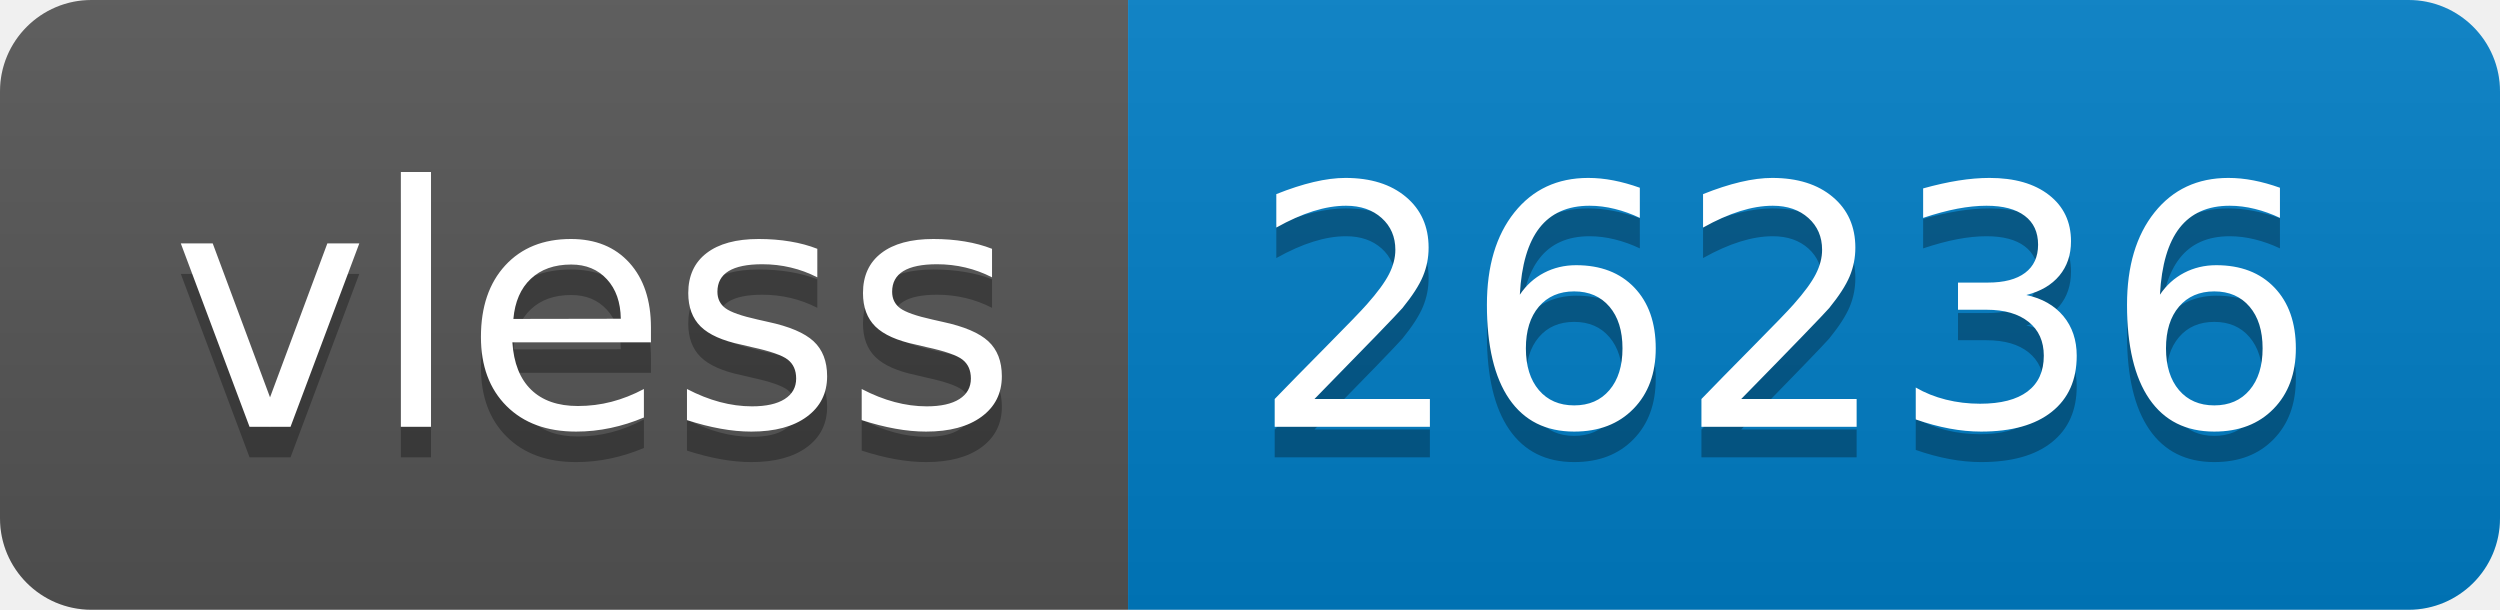
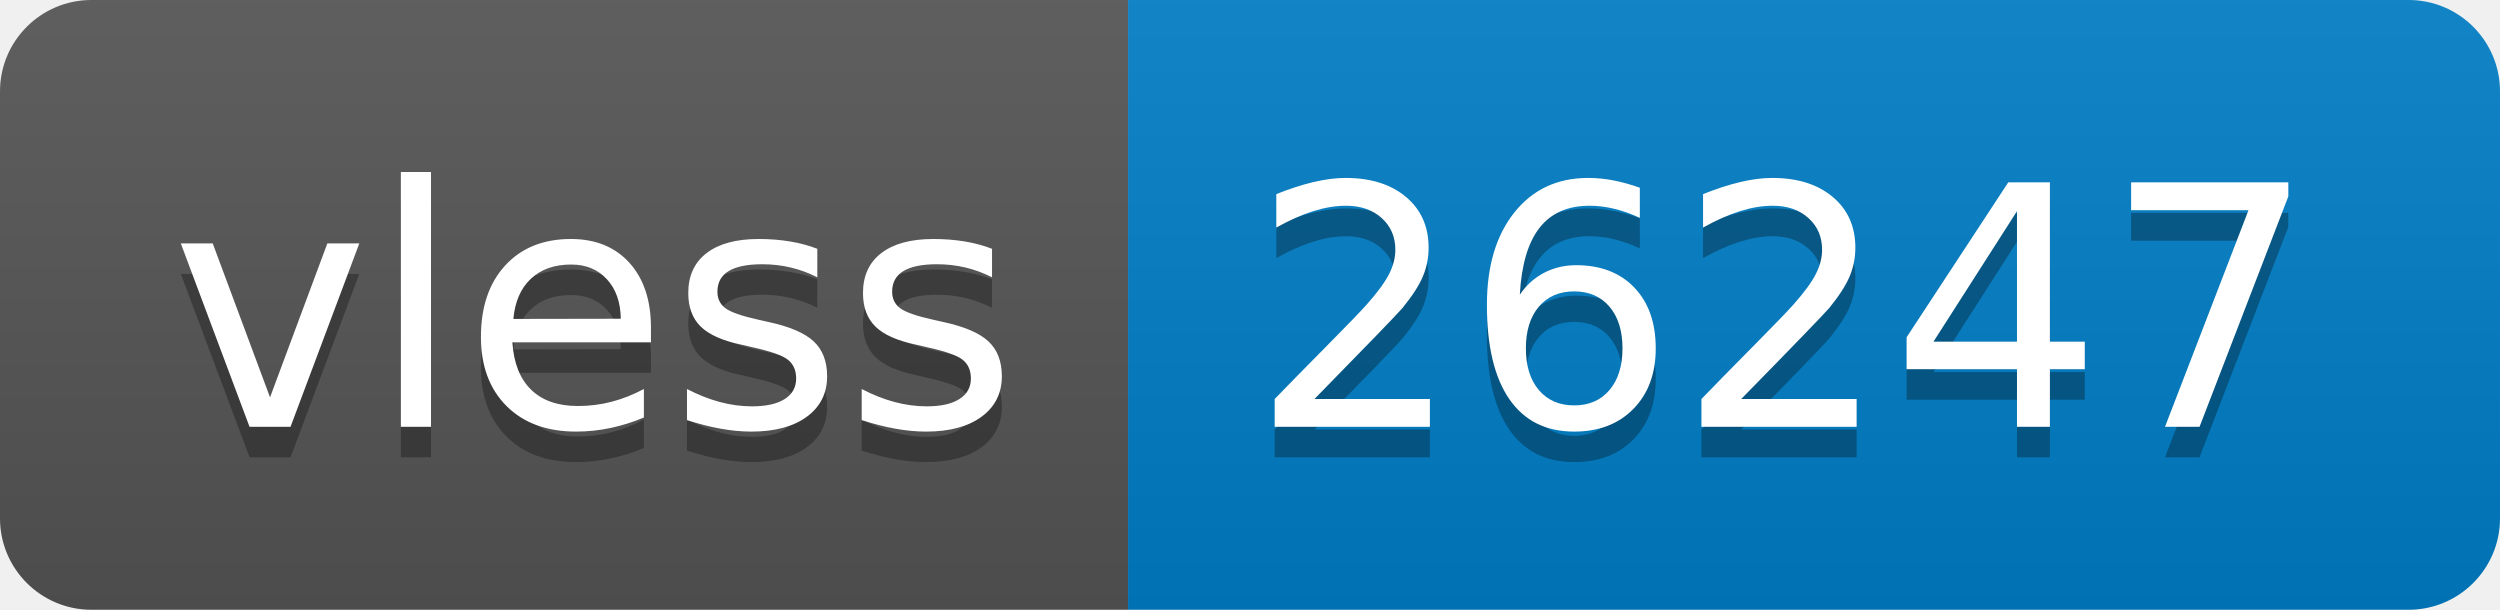
- <svg xmlns="http://www.w3.org/2000/svg" width="82" height="20" role="img" aria-label="vless: 26236">
+ <svg xmlns="http://www.w3.org/2000/svg" width="82" height="20" role="img" aria-label="vless: 26247">
  <linearGradient id="s" x2="0" y2="100%">
    <stop offset="0" stop-color="#bbb" stop-opacity=".1" />
    <stop offset="1" stop-opacity=".1" />
  </linearGradient>
  <clipPath id="r">
    <rect width="82" height="20" rx="3" fill="#fff" />
  </clipPath>
  <g clip-path="url(#r)">
    <rect width="37" height="20" fill="#555" />
    <rect x="37" width="45" height="20" fill="#007ec6" />
    <rect width="82" height="20" fill="url(#s)" />
  </g>
  <g fill="#fff" text-anchor="middle" font-family="Verdana,Geneva,DejaVu Sans,sans-serif" text-rendering="geometricPrecision" font-size="110">
    <text aria-hidden="true" x="195" y="150" fill="#010101" fill-opacity=".3" transform="scale(.1)" textLength="270">vless</text>
    <text x="195" y="140" transform="scale(.1)" fill="#fff" textLength="270">vless</text>
-     <text aria-hidden="true" x="585" y="150" fill="#010101" fill-opacity=".3" transform="scale(.1)" textLength="350">26236</text>
-     <text x="585" y="140" transform="scale(.1)" fill="#fff" textLength="350">26236</text>
+     <text aria-hidden="true" x="585" y="150" fill="#010101" fill-opacity=".3" transform="scale(.1)" textLength="350">26247</text>
+     <text x="585" y="140" transform="scale(.1)" fill="#fff" textLength="350">26247</text>
  </g>
</svg>
